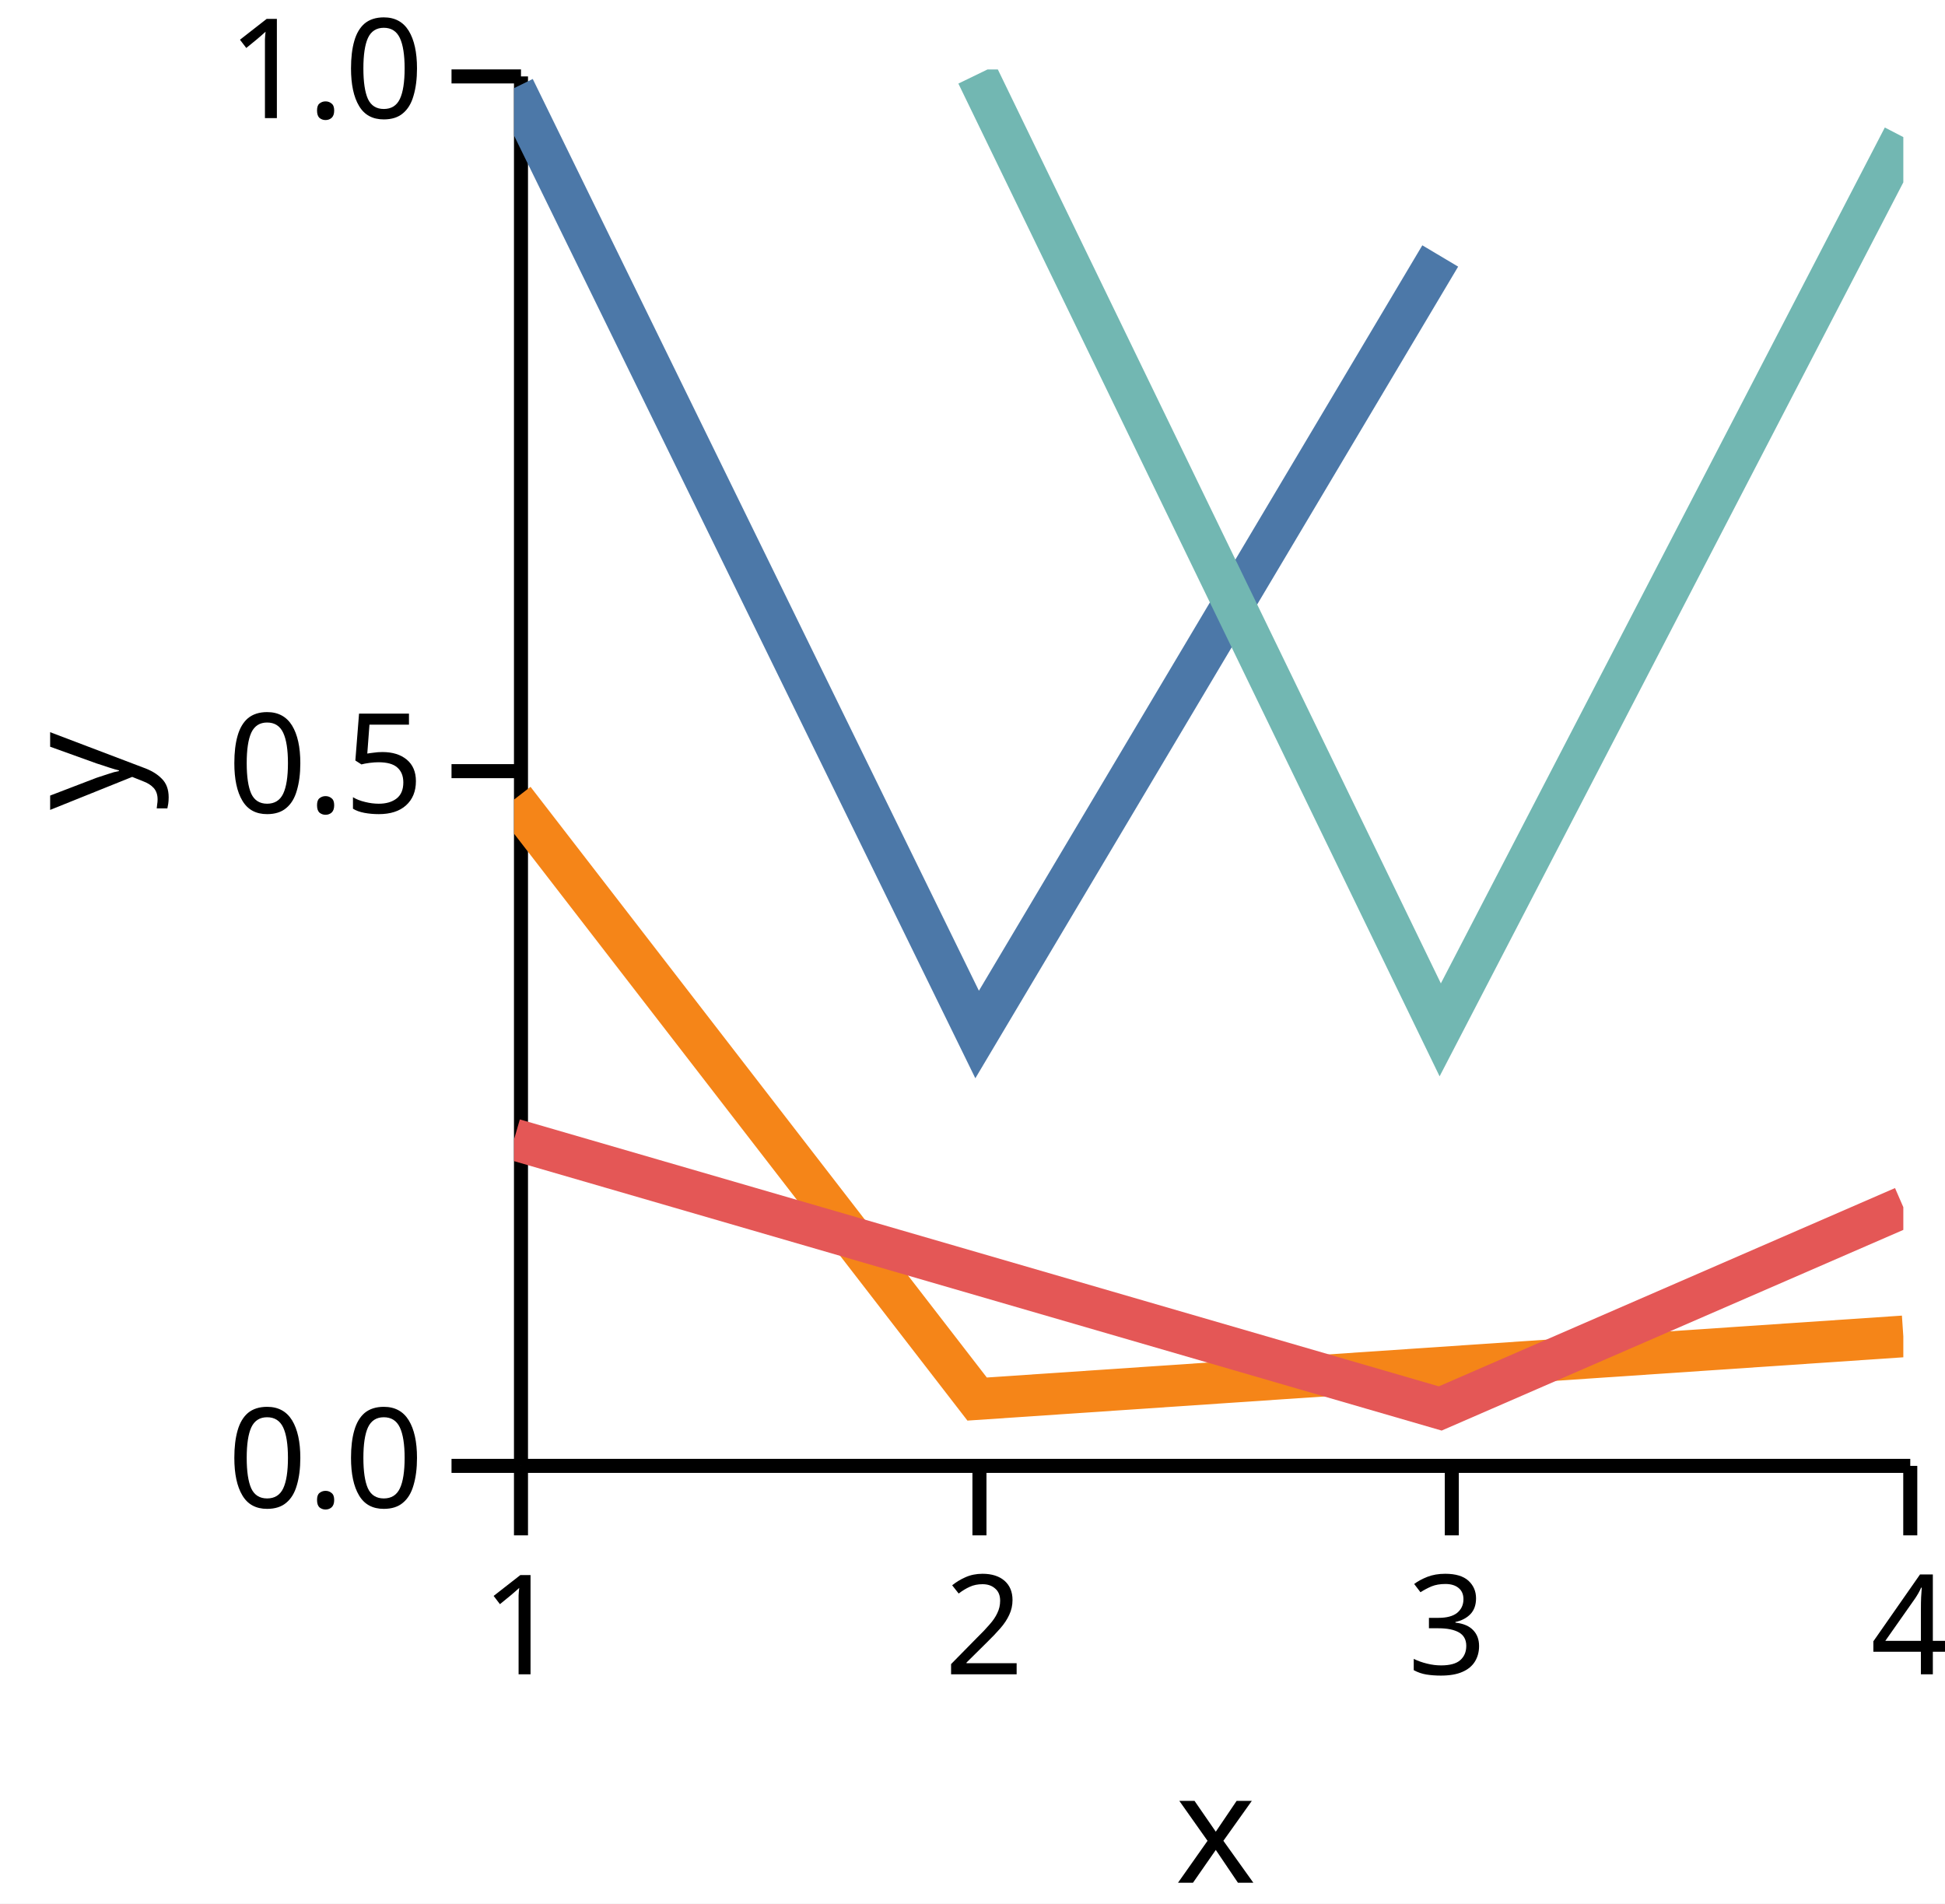
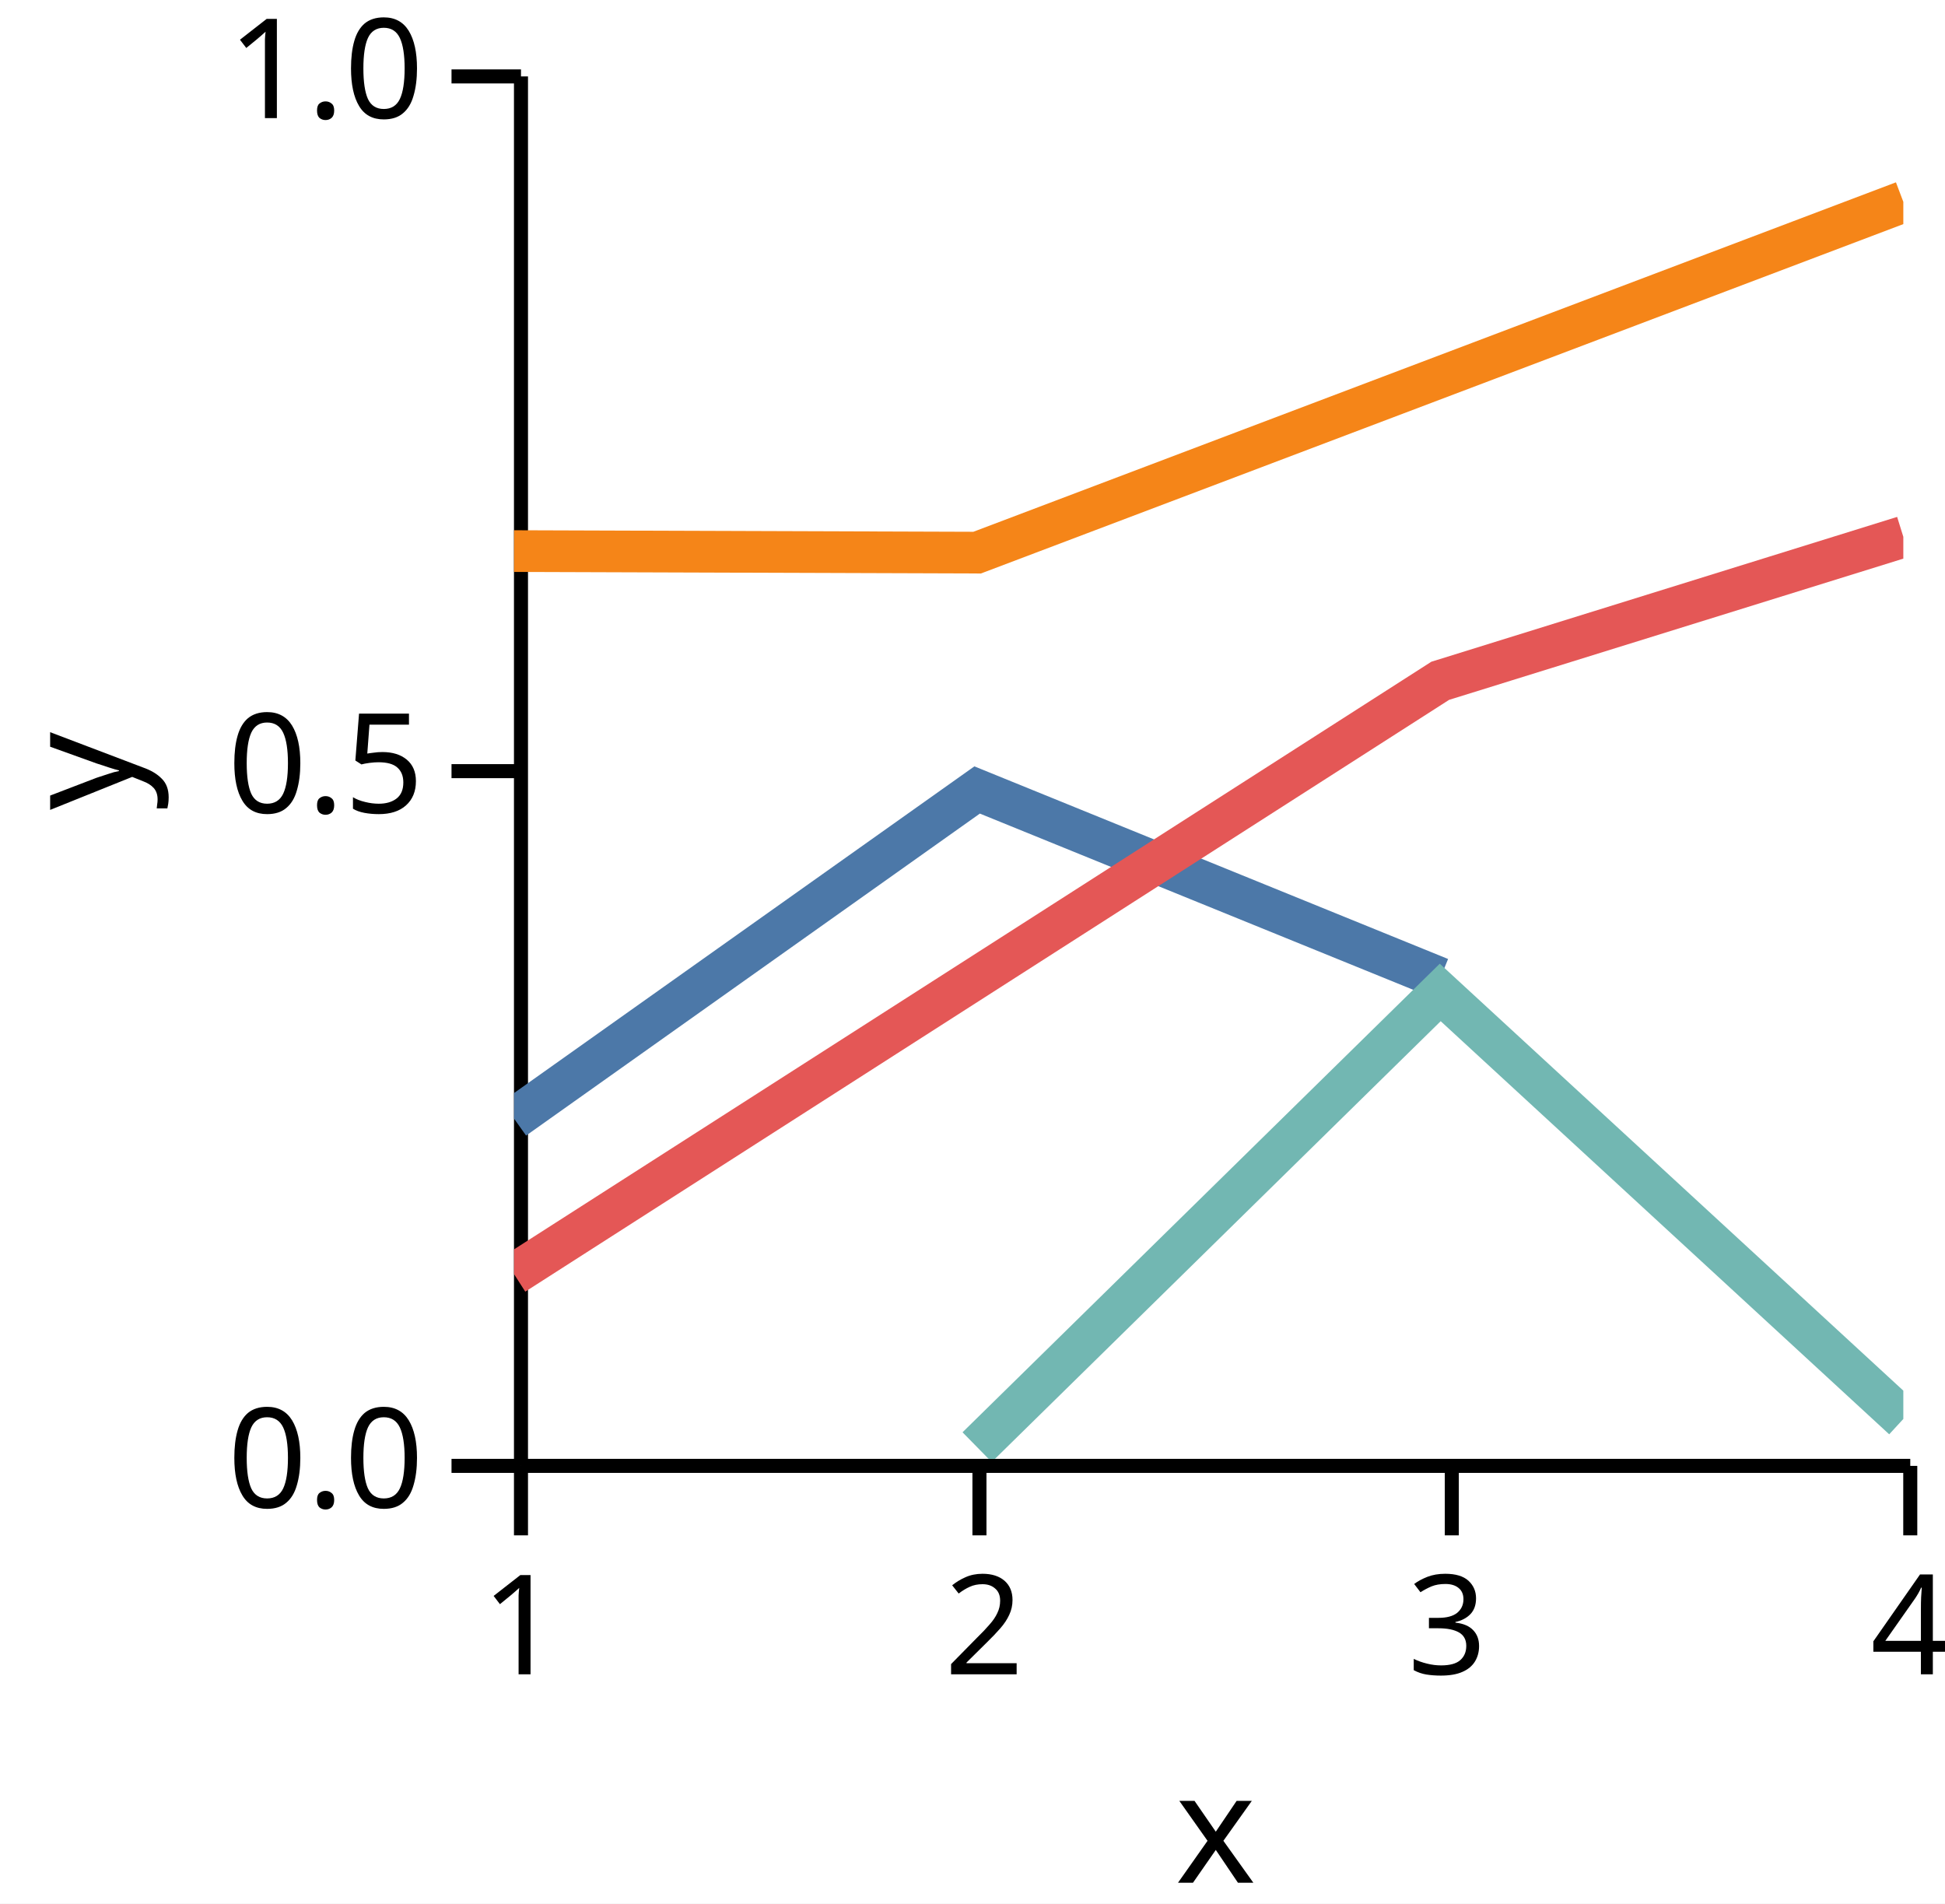
<svg xmlns="http://www.w3.org/2000/svg" version="1.1" class="marks" width="140" height="137" viewBox="0 0 140 137">
  <rect width="140" height="137" fill="white" />
  <g fill="none" stroke-miterlimit="10" transform="translate(37,5)">
    <g class="mark-group role-frame root" role="graphics-object" aria-roledescription="group mark container">
      <g transform="translate(0,0)">
        <path class="background" aria-hidden="true" d="M0,0h100v100h-100Z" />
        <g>
          <g class="mark-group role-axis" role="graphics-symbol" aria-roledescription="axis" aria-label="X-axis titled 'x' for a linear scale with values from 1.0 to 4.0">
            <g transform="translate(0.5,100.5)">
              <path class="background" aria-hidden="true" d="M0,0h0v0h0Z" pointer-events="none" />
              <g>
                <g class="mark-rule role-axis-tick" pointer-events="none">
                  <line transform="translate(0,0)" x2="0" y2="5" stroke="black" stroke-width="1.01" opacity="1" />
                  <line transform="translate(33,0)" x2="0" y2="5" stroke="black" stroke-width="1.01" opacity="1" />
                  <line transform="translate(67,0)" x2="0" y2="5" stroke="black" stroke-width="1.01" opacity="1" />
                  <line transform="translate(100,0)" x2="0" y2="5" stroke="black" stroke-width="1.01" opacity="1" />
                </g>
                <g class="mark-text role-axis-label" pointer-events="none">
                  <text text-anchor="middle" transform="translate(0,15)" font-family="sans-serif" font-size="10px" font-style="normal" font-weight="400" fill="black" opacity="1">1</text>
                  <text text-anchor="middle" transform="translate(33.33333,15)" font-family="sans-serif" font-size="10px" font-style="normal" font-weight="400" fill="black" opacity="1">2</text>
                  <text text-anchor="middle" transform="translate(66.66667,15)" font-family="sans-serif" font-size="10px" font-style="normal" font-weight="400" fill="black" opacity="1">3</text>
                  <text text-anchor="middle" transform="translate(100,15)" font-family="sans-serif" font-size="10px" font-style="normal" font-weight="400" fill="black" opacity="1">4</text>
                </g>
                <g class="mark-rule role-axis-domain" pointer-events="none">
                  <line transform="translate(0,0)" x2="100" y2="0" stroke="black" stroke-width="1.01" opacity="1" />
                </g>
                <g class="mark-text role-axis-title" pointer-events="none">
                  <text text-anchor="middle" transform="translate(50,30)" font-family="sans-serif" font-size="11px" font-style="normal" font-weight="400" fill="black" opacity="1">x</text>
                </g>
              </g>
              <path class="foreground" aria-hidden="true" d="" pointer-events="none" display="none" />
            </g>
          </g>
          <g class="mark-group role-axis" role="graphics-symbol" aria-roledescription="axis" aria-label="Y-axis titled 'y' for a linear scale with values from 0.0 to 1.0">
            <g transform="translate(0.5,0.5)">
              <path class="background" aria-hidden="true" d="M0,0h0v0h0Z" pointer-events="none" />
              <g>
                <g class="mark-rule role-axis-tick" pointer-events="none">
                  <line transform="translate(0,100)" x2="-5" y2="0" stroke="black" stroke-width="1.01" opacity="1" />
                  <line transform="translate(0,50)" x2="-5" y2="0" stroke="black" stroke-width="1.01" opacity="1" />
                  <line transform="translate(0,0)" x2="-5" y2="0" stroke="black" stroke-width="1.01" opacity="1" />
                </g>
                <g class="mark-text role-axis-label" pointer-events="none">
                  <text text-anchor="end" transform="translate(-7,103)" font-family="sans-serif" font-size="10px" font-style="normal" font-weight="400" fill="black" opacity="1">0.0</text>
                  <text text-anchor="end" transform="translate(-7,53)" font-family="sans-serif" font-size="10px" font-style="normal" font-weight="400" fill="black" opacity="1">0.5</text>
                  <text text-anchor="end" transform="translate(-7,3)" font-family="sans-serif" font-size="10px" font-style="normal" font-weight="400" fill="black" opacity="1">1.0</text>
                </g>
                <g class="mark-rule role-axis-domain" pointer-events="none">
                  <line transform="translate(0,100)" x2="0" y2="-100" stroke="black" stroke-width="1.01" opacity="1" />
                </g>
                <g class="mark-text role-axis-title" pointer-events="none">
                  <text text-anchor="middle" transform="translate(-26,50) rotate(-90) translate(0,-2)" font-family="sans-serif" font-size="11px" font-style="normal" font-weight="400" fill="black" opacity="1">y</text>
                </g>
              </g>
              <path class="foreground" aria-hidden="true" d="" pointer-events="none" display="none" />
            </g>
          </g>
          <g class="mark-group role-scope" clip-path="url(#clip1)" role="graphics-object" aria-roledescription="group mark container">
            <g transform="translate(0,0)">
              <path class="background" aria-hidden="true" d="M0,0h0v0h0Z" />
              <g>
                <g class="mark-line role-mark" role="graphics-symbol" aria-roledescription="line mark container">
-                   <path d="M0,1.343L33.333,69.454L66.667,13.422" stroke="#4c78a8" stroke-width="3" stroke-dasharray="0" opacity="1" />
+                   <path d="M0,75.506L33.333,51.855L66.667,65.408" stroke="#4c78a8" stroke-width="3" stroke-dasharray="0" opacity="1" />
                </g>
              </g>
              <path class="foreground" aria-hidden="true" d="" display="none" />
            </g>
            <g transform="translate(0,0)">
              <path class="background" aria-hidden="true" d="M0,0h0v0h0Z" />
              <g>
                <g class="mark-line role-mark" role="graphics-symbol" aria-roledescription="line mark container">
-                   <path d="M0,52.546L33.333,95.691L100,91.182" stroke="#f58518" stroke-width="3" stroke-dasharray="0" opacity="1" />
+                   <path d="M0,34.662L33.333,34.774L100,9.525" stroke="#f58518" stroke-width="3" stroke-dasharray="0" opacity="1" />
                </g>
              </g>
              <path class="foreground" aria-hidden="true" d="" display="none" />
            </g>
            <g transform="translate(0,0)">
              <path class="background" aria-hidden="true" d="M0,0h0v0h0Z" />
              <g>
                <g class="mark-line role-mark" role="graphics-symbol" aria-roledescription="line mark container">
-                   <path d="M0,77.005L66.667,96.368L100,81.881" stroke="#e45756" stroke-width="3" stroke-dasharray="0" opacity="1" />
+                   <path d="M0,86.698L66.667,43.997L100,33.634" stroke="#e45756" stroke-width="3" stroke-dasharray="0" opacity="1" />
                </g>
              </g>
              <path class="foreground" aria-hidden="true" d="" display="none" />
            </g>
            <g transform="translate(0,0)">
              <path class="background" aria-hidden="true" d="M0,0h0v0h0Z" />
              <g>
                <g class="mark-line role-mark" role="graphics-symbol" aria-roledescription="line mark container">
-                   <path d="M33.333,0.361L66.667,69.12L100,4.867" stroke="#72b7b2" stroke-width="3" stroke-dasharray="0" opacity="1" />
+                   <path d="M33.333,99.153L66.667,66.427L100,97.124" stroke="#72b7b2" stroke-width="3" stroke-dasharray="0" opacity="1" />
                </g>
              </g>
              <path class="foreground" aria-hidden="true" d="" display="none" />
            </g>
          </g>
        </g>
        <path class="foreground" aria-hidden="true" d="" display="none" />
      </g>
    </g>
  </g>
  <defs>
    <clipPath id="clip1">
      <rect x="0" y="0" width="100" height="100" />
    </clipPath>
  </defs>
</svg>
